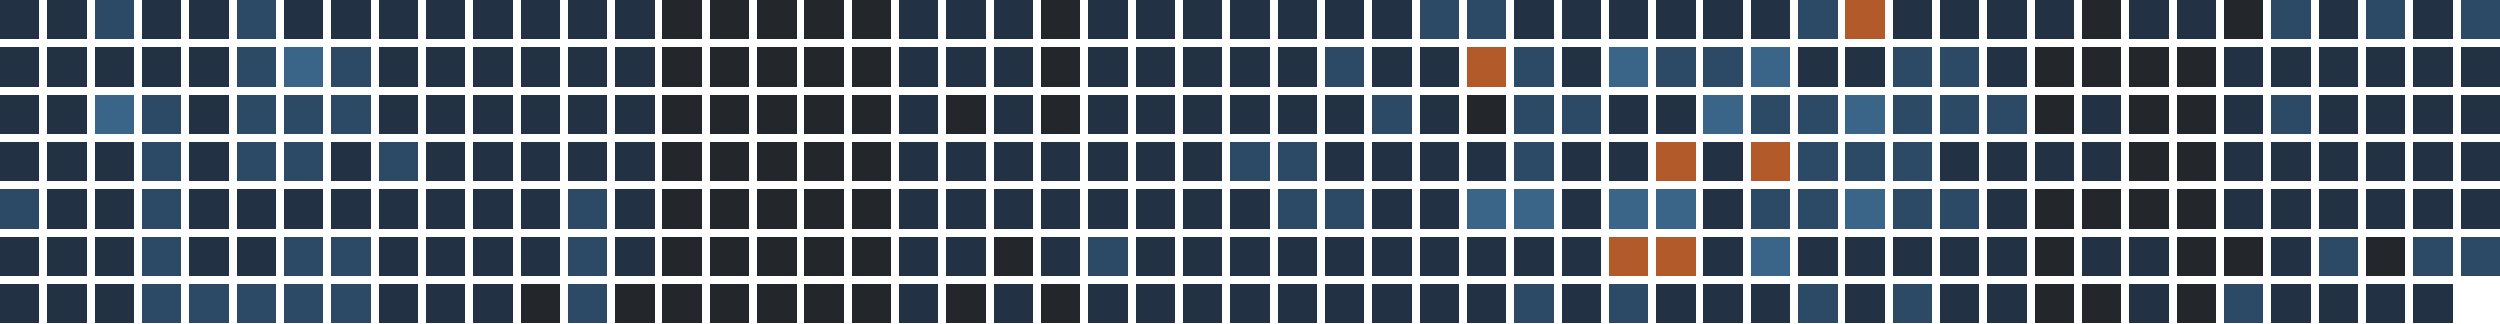
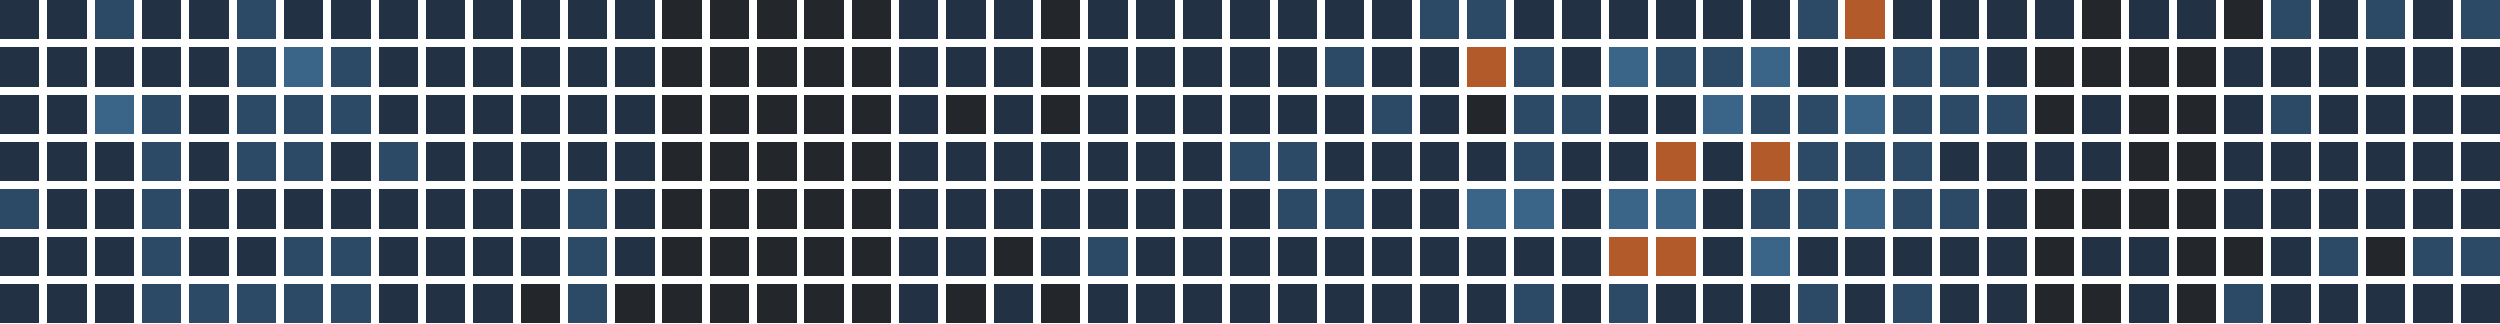
<svg xmlns="http://www.w3.org/2000/svg" version="1.1" width="634.0" height="82.0" viewBox="27.0 20.0 634.0 82.0">
  <rect style="fill:#223244;shape-rendering:crispedges" data-score="1" data-date="2025-11-23" x="27" y="20" width="10" height="10" />
  <rect style="fill:#223244;shape-rendering:crispedges" data-score="1" data-date="2025-11-30" x="39" y="20" width="10" height="10" />
  <rect style="fill:#2c4a66;shape-rendering:crispedges" data-score="2" data-date="2025-12-07" x="51" y="20" width="10" height="10" />
  <rect style="fill:#223244;shape-rendering:crispedges" data-score="1" data-date="2025-12-14" x="63" y="20" width="10" height="10" />
  <rect style="fill:#223244;shape-rendering:crispedges" data-score="1" data-date="2025-12-21" x="75" y="20" width="10" height="10" />
  <rect style="fill:#2c4a66;shape-rendering:crispedges" data-score="2" data-date="2025-12-28" x="87" y="20" width="10" height="10" />
  <rect style="fill:#223244;shape-rendering:crispedges" data-score="1" data-date="2026-01-04" x="99" y="20" width="10" height="10" />
  <rect style="fill:#223244;shape-rendering:crispedges" data-score="1" data-date="2026-01-11" x="111" y="20" width="10" height="10" />
  <rect style="fill:#223244;shape-rendering:crispedges" data-score="1" data-date="2026-01-18" x="123" y="20" width="10" height="10" />
  <rect style="fill:#223244;shape-rendering:crispedges" data-score="1" data-date="2026-01-25" x="135" y="20" width="10" height="10" />
  <rect style="fill:#223244;shape-rendering:crispedges" data-score="1" data-date="2026-02-01" x="147" y="20" width="10" height="10" />
  <rect style="fill:#223244;shape-rendering:crispedges" data-score="1" data-date="2026-02-08" x="159" y="20" width="10" height="10" />
  <rect style="fill:#223244;shape-rendering:crispedges" data-score="1" data-date="2026-02-15" x="171" y="20" width="10" height="10" />
  <rect style="fill:#223244;shape-rendering:crispedges" data-score="1" data-date="2026-02-22" x="183" y="20" width="10" height="10" />
  <rect style="fill:#23262a;shape-rendering:crispedges" data-score="0" data-date="2026-03-01" x="195" y="20" width="10" height="10" />
  <rect style="fill:#23262a;shape-rendering:crispedges" data-score="0" data-date="2026-03-08" x="207" y="20" width="10" height="10" />
  <rect style="fill:#23262a;shape-rendering:crispedges" data-score="0" data-date="2026-03-15" x="219" y="20" width="10" height="10" />
  <rect style="fill:#23262a;shape-rendering:crispedges" data-score="0" data-date="2026-03-22" x="231" y="20" width="10" height="10" />
  <rect style="fill:#23262a;shape-rendering:crispedges" data-score="0" data-date="2026-03-29" x="243" y="20" width="10" height="10" />
  <rect style="fill:#223244;shape-rendering:crispedges" data-score="1" data-date="2026-04-05" x="255" y="20" width="10" height="10" />
  <rect style="fill:#223244;shape-rendering:crispedges" data-score="1" data-date="2026-04-12" x="267" y="20" width="10" height="10" />
  <rect style="fill:#223244;shape-rendering:crispedges" data-score="1" data-date="2026-04-19" x="279" y="20" width="10" height="10" />
  <rect style="fill:#23262a;shape-rendering:crispedges" data-score="0" data-date="2026-04-26" x="291" y="20" width="10" height="10" />
  <rect style="fill:#223244;shape-rendering:crispedges" data-score="1" data-date="2026-05-03" x="303" y="20" width="10" height="10" />
  <rect style="fill:#223244;shape-rendering:crispedges" data-score="1" data-date="2026-05-10" x="315" y="20" width="10" height="10" />
  <rect style="fill:#223244;shape-rendering:crispedges" data-score="1" data-date="2026-05-17" x="327" y="20" width="10" height="10" />
  <rect style="fill:#223244;shape-rendering:crispedges" data-score="1" data-date="2026-05-24" x="339" y="20" width="10" height="10" />
  <rect style="fill:#223244;shape-rendering:crispedges" data-score="1" data-date="2026-05-31" x="351" y="20" width="10" height="10" />
  <rect style="fill:#223244;shape-rendering:crispedges" data-score="1" data-date="2026-06-07" x="363" y="20" width="10" height="10" />
  <rect style="fill:#223244;shape-rendering:crispedges" data-score="1" data-date="2026-06-14" x="375" y="20" width="10" height="10" />
  <rect style="fill:#2c4a66;shape-rendering:crispedges" data-score="2" data-date="2026-06-21" x="387" y="20" width="10" height="10" />
  <rect style="fill:#2c4a66;shape-rendering:crispedges" data-score="2" data-date="2026-06-28" x="399" y="20" width="10" height="10" />
  <rect style="fill:#223244;shape-rendering:crispedges" data-score="1" data-date="2026-07-05" x="411" y="20" width="10" height="10" />
  <rect style="fill:#223244;shape-rendering:crispedges" data-score="1" data-date="2026-07-12" x="423" y="20" width="10" height="10" />
  <rect style="fill:#223244;shape-rendering:crispedges" data-score="1" data-date="2026-07-19" x="435" y="20" width="10" height="10" />
  <rect style="fill:#223244;shape-rendering:crispedges" data-score="1" data-date="2026-07-26" x="447" y="20" width="10" height="10" />
  <rect style="fill:#223244;shape-rendering:crispedges" data-score="1" data-date="2026-08-02" x="459" y="20" width="10" height="10" />
  <rect style="fill:#223244;shape-rendering:crispedges" data-score="1" data-date="2026-08-09" x="471" y="20" width="10" height="10" />
  <rect style="fill:#2c4a66;shape-rendering:crispedges" data-score="2" data-date="2026-08-16" x="483" y="20" width="10" height="10" />
  <rect style="fill:#b35a2a;shape-rendering:crispedges" data-score="4" data-date="2026-08-23" x="495" y="20" width="10" height="10" />
  <rect style="fill:#223244;shape-rendering:crispedges" data-score="1" data-date="2026-08-30" x="507" y="20" width="10" height="10" />
  <rect style="fill:#223244;shape-rendering:crispedges" data-score="1" data-date="2026-09-06" x="519" y="20" width="10" height="10" />
  <rect style="fill:#223244;shape-rendering:crispedges" data-score="1" data-date="2026-09-13" x="531" y="20" width="10" height="10" />
  <rect style="fill:#223244;shape-rendering:crispedges" data-score="1" data-date="2026-09-20" x="543" y="20" width="10" height="10" />
  <rect style="fill:#23262a;shape-rendering:crispedges" data-score="0" data-date="2026-09-27" x="555" y="20" width="10" height="10" />
  <rect style="fill:#223244;shape-rendering:crispedges" data-score="1" data-date="2026-10-04" x="567" y="20" width="10" height="10" />
  <rect style="fill:#223244;shape-rendering:crispedges" data-score="1" data-date="2026-10-11" x="579" y="20" width="10" height="10" />
  <rect style="fill:#23262a;shape-rendering:crispedges" data-score="0" data-date="2026-10-18" x="591" y="20" width="10" height="10" />
  <rect style="fill:#2c4a66;shape-rendering:crispedges" data-score="2" data-date="2026-10-25" x="603" y="20" width="10" height="10" />
  <rect style="fill:#223244;shape-rendering:crispedges" data-score="1" data-date="2026-11-01" x="615" y="20" width="10" height="10" />
  <rect style="fill:#2c4a66;shape-rendering:crispedges" data-score="2" data-date="2026-11-08" x="627" y="20" width="10" height="10" />
  <rect style="fill:#223244;shape-rendering:crispedges" data-score="1" data-date="2026-11-15" x="639" y="20" width="10" height="10" />
  <rect style="fill:#2c4a66;shape-rendering:crispedges" data-score="2" data-date="2026-11-22" x="651" y="20" width="10" height="10" />
  <rect style="fill:#223244;shape-rendering:crispedges" data-score="1" data-date="2025-11-24" x="27" y="32" width="10" height="10" />
  <rect style="fill:#223244;shape-rendering:crispedges" data-score="1" data-date="2025-12-01" x="39" y="32" width="10" height="10" />
  <rect style="fill:#223244;shape-rendering:crispedges" data-score="1" data-date="2025-12-08" x="51" y="32" width="10" height="10" />
  <rect style="fill:#223244;shape-rendering:crispedges" data-score="1" data-date="2025-12-15" x="63" y="32" width="10" height="10" />
  <rect style="fill:#223244;shape-rendering:crispedges" data-score="1" data-date="2025-12-22" x="75" y="32" width="10" height="10" />
  <rect style="fill:#2c4a66;shape-rendering:crispedges" data-score="2" data-date="2025-12-29" x="87" y="32" width="10" height="10" />
  <rect style="fill:#3a6488;shape-rendering:crispedges" data-score="3" data-date="2026-01-05" x="99" y="32" width="10" height="10" />
  <rect style="fill:#2c4a66;shape-rendering:crispedges" data-score="2" data-date="2026-01-12" x="111" y="32" width="10" height="10" />
  <rect style="fill:#223244;shape-rendering:crispedges" data-score="1" data-date="2026-01-19" x="123" y="32" width="10" height="10" />
  <rect style="fill:#223244;shape-rendering:crispedges" data-score="1" data-date="2026-01-26" x="135" y="32" width="10" height="10" />
  <rect style="fill:#223244;shape-rendering:crispedges" data-score="1" data-date="2026-02-02" x="147" y="32" width="10" height="10" />
  <rect style="fill:#223244;shape-rendering:crispedges" data-score="1" data-date="2026-02-09" x="159" y="32" width="10" height="10" />
  <rect style="fill:#223244;shape-rendering:crispedges" data-score="1" data-date="2026-02-16" x="171" y="32" width="10" height="10" />
  <rect style="fill:#223244;shape-rendering:crispedges" data-score="1" data-date="2026-02-23" x="183" y="32" width="10" height="10" />
  <rect style="fill:#23262a;shape-rendering:crispedges" data-score="0" data-date="2026-03-02" x="195" y="32" width="10" height="10" />
  <rect style="fill:#23262a;shape-rendering:crispedges" data-score="0" data-date="2026-03-09" x="207" y="32" width="10" height="10" />
  <rect style="fill:#23262a;shape-rendering:crispedges" data-score="0" data-date="2026-03-16" x="219" y="32" width="10" height="10" />
  <rect style="fill:#23262a;shape-rendering:crispedges" data-score="0" data-date="2026-03-23" x="231" y="32" width="10" height="10" />
  <rect style="fill:#23262a;shape-rendering:crispedges" data-score="0" data-date="2026-03-30" x="243" y="32" width="10" height="10" />
  <rect style="fill:#223244;shape-rendering:crispedges" data-score="1" data-date="2026-04-06" x="255" y="32" width="10" height="10" />
  <rect style="fill:#223244;shape-rendering:crispedges" data-score="1" data-date="2026-04-13" x="267" y="32" width="10" height="10" />
  <rect style="fill:#223244;shape-rendering:crispedges" data-score="1" data-date="2026-04-20" x="279" y="32" width="10" height="10" />
  <rect style="fill:#23262a;shape-rendering:crispedges" data-score="0" data-date="2026-04-27" x="291" y="32" width="10" height="10" />
  <rect style="fill:#223244;shape-rendering:crispedges" data-score="1" data-date="2026-05-04" x="303" y="32" width="10" height="10" />
  <rect style="fill:#223244;shape-rendering:crispedges" data-score="1" data-date="2026-05-11" x="315" y="32" width="10" height="10" />
  <rect style="fill:#223244;shape-rendering:crispedges" data-score="1" data-date="2026-05-18" x="327" y="32" width="10" height="10" />
  <rect style="fill:#223244;shape-rendering:crispedges" data-score="1" data-date="2026-05-25" x="339" y="32" width="10" height="10" />
  <rect style="fill:#223244;shape-rendering:crispedges" data-score="1" data-date="2026-06-01" x="351" y="32" width="10" height="10" />
  <rect style="fill:#2c4a66;shape-rendering:crispedges" data-score="2" data-date="2026-06-08" x="363" y="32" width="10" height="10" />
  <rect style="fill:#223244;shape-rendering:crispedges" data-score="1" data-date="2026-06-15" x="375" y="32" width="10" height="10" />
  <rect style="fill:#223244;shape-rendering:crispedges" data-score="1" data-date="2026-06-22" x="387" y="32" width="10" height="10" />
  <rect style="fill:#b35a2a;shape-rendering:crispedges" data-score="4" data-date="2026-06-29" x="399" y="32" width="10" height="10" />
  <rect style="fill:#2c4a66;shape-rendering:crispedges" data-score="2" data-date="2026-07-06" x="411" y="32" width="10" height="10" />
  <rect style="fill:#223244;shape-rendering:crispedges" data-score="1" data-date="2026-07-13" x="423" y="32" width="10" height="10" />
  <rect style="fill:#3a6488;shape-rendering:crispedges" data-score="3" data-date="2026-07-20" x="435" y="32" width="10" height="10" />
  <rect style="fill:#2c4a66;shape-rendering:crispedges" data-score="2" data-date="2026-07-27" x="447" y="32" width="10" height="10" />
  <rect style="fill:#2c4a66;shape-rendering:crispedges" data-score="2" data-date="2026-08-03" x="459" y="32" width="10" height="10" />
  <rect style="fill:#3a6488;shape-rendering:crispedges" data-score="3" data-date="2026-08-10" x="471" y="32" width="10" height="10" />
  <rect style="fill:#223244;shape-rendering:crispedges" data-score="1" data-date="2026-08-17" x="483" y="32" width="10" height="10" />
  <rect style="fill:#223244;shape-rendering:crispedges" data-score="1" data-date="2026-08-24" x="495" y="32" width="10" height="10" />
  <rect style="fill:#2c4a66;shape-rendering:crispedges" data-score="2" data-date="2026-08-31" x="507" y="32" width="10" height="10" />
  <rect style="fill:#2c4a66;shape-rendering:crispedges" data-score="2" data-date="2026-09-07" x="519" y="32" width="10" height="10" />
  <rect style="fill:#223244;shape-rendering:crispedges" data-score="1" data-date="2026-09-14" x="531" y="32" width="10" height="10" />
  <rect style="fill:#23262a;shape-rendering:crispedges" data-score="0" data-date="2026-09-21" x="543" y="32" width="10" height="10" />
  <rect style="fill:#23262a;shape-rendering:crispedges" data-score="0" data-date="2026-09-28" x="555" y="32" width="10" height="10" />
  <rect style="fill:#23262a;shape-rendering:crispedges" data-score="0" data-date="2026-10-05" x="567" y="32" width="10" height="10" />
  <rect style="fill:#23262a;shape-rendering:crispedges" data-score="0" data-date="2026-10-12" x="579" y="32" width="10" height="10" />
  <rect style="fill:#223244;shape-rendering:crispedges" data-score="1" data-date="2026-10-19" x="591" y="32" width="10" height="10" />
  <rect style="fill:#223244;shape-rendering:crispedges" data-score="1" data-date="2026-10-26" x="603" y="32" width="10" height="10" />
  <rect style="fill:#223244;shape-rendering:crispedges" data-score="1" data-date="2026-11-02" x="615" y="32" width="10" height="10" />
  <rect style="fill:#223244;shape-rendering:crispedges" data-score="1" data-date="2026-11-09" x="627" y="32" width="10" height="10" />
  <rect style="fill:#223244;shape-rendering:crispedges" data-score="1" data-date="2026-11-16" x="639" y="32" width="10" height="10" />
  <rect style="fill:#223244;shape-rendering:crispedges" data-score="1" data-date="2026-11-23" x="651" y="32" width="10" height="10" />
  <rect style="fill:#223244;shape-rendering:crispedges" data-score="1" data-date="2025-11-25" x="27" y="44" width="10" height="10" />
  <rect style="fill:#223244;shape-rendering:crispedges" data-score="1" data-date="2025-12-02" x="39" y="44" width="10" height="10" />
  <rect style="fill:#3a6488;shape-rendering:crispedges" data-score="3" data-date="2025-12-09" x="51" y="44" width="10" height="10" />
  <rect style="fill:#2c4a66;shape-rendering:crispedges" data-score="2" data-date="2025-12-16" x="63" y="44" width="10" height="10" />
  <rect style="fill:#223244;shape-rendering:crispedges" data-score="1" data-date="2025-12-23" x="75" y="44" width="10" height="10" />
  <rect style="fill:#2c4a66;shape-rendering:crispedges" data-score="2" data-date="2025-12-30" x="87" y="44" width="10" height="10" />
  <rect style="fill:#2c4a66;shape-rendering:crispedges" data-score="2" data-date="2026-01-06" x="99" y="44" width="10" height="10" />
  <rect style="fill:#2c4a66;shape-rendering:crispedges" data-score="2" data-date="2026-01-13" x="111" y="44" width="10" height="10" />
  <rect style="fill:#223244;shape-rendering:crispedges" data-score="1" data-date="2026-01-20" x="123" y="44" width="10" height="10" />
  <rect style="fill:#223244;shape-rendering:crispedges" data-score="1" data-date="2026-01-27" x="135" y="44" width="10" height="10" />
  <rect style="fill:#223244;shape-rendering:crispedges" data-score="1" data-date="2026-02-03" x="147" y="44" width="10" height="10" />
  <rect style="fill:#223244;shape-rendering:crispedges" data-score="1" data-date="2026-02-10" x="159" y="44" width="10" height="10" />
  <rect style="fill:#223244;shape-rendering:crispedges" data-score="1" data-date="2026-02-17" x="171" y="44" width="10" height="10" />
  <rect style="fill:#223244;shape-rendering:crispedges" data-score="1" data-date="2026-02-24" x="183" y="44" width="10" height="10" />
  <rect style="fill:#23262a;shape-rendering:crispedges" data-score="0" data-date="2026-03-03" x="195" y="44" width="10" height="10" />
  <rect style="fill:#23262a;shape-rendering:crispedges" data-score="0" data-date="2026-03-10" x="207" y="44" width="10" height="10" />
  <rect style="fill:#23262a;shape-rendering:crispedges" data-score="0" data-date="2026-03-17" x="219" y="44" width="10" height="10" />
  <rect style="fill:#23262a;shape-rendering:crispedges" data-score="0" data-date="2026-03-24" x="231" y="44" width="10" height="10" />
  <rect style="fill:#23262a;shape-rendering:crispedges" data-score="0" data-date="2026-03-31" x="243" y="44" width="10" height="10" />
  <rect style="fill:#223244;shape-rendering:crispedges" data-score="1" data-date="2026-04-07" x="255" y="44" width="10" height="10" />
  <rect style="fill:#23262a;shape-rendering:crispedges" data-score="0" data-date="2026-04-14" x="267" y="44" width="10" height="10" />
  <rect style="fill:#223244;shape-rendering:crispedges" data-score="1" data-date="2026-04-21" x="279" y="44" width="10" height="10" />
  <rect style="fill:#23262a;shape-rendering:crispedges" data-score="0" data-date="2026-04-28" x="291" y="44" width="10" height="10" />
  <rect style="fill:#223244;shape-rendering:crispedges" data-score="1" data-date="2026-05-05" x="303" y="44" width="10" height="10" />
  <rect style="fill:#223244;shape-rendering:crispedges" data-score="1" data-date="2026-05-12" x="315" y="44" width="10" height="10" />
  <rect style="fill:#223244;shape-rendering:crispedges" data-score="1" data-date="2026-05-19" x="327" y="44" width="10" height="10" />
  <rect style="fill:#223244;shape-rendering:crispedges" data-score="1" data-date="2026-05-26" x="339" y="44" width="10" height="10" />
  <rect style="fill:#223244;shape-rendering:crispedges" data-score="1" data-date="2026-06-02" x="351" y="44" width="10" height="10" />
  <rect style="fill:#223244;shape-rendering:crispedges" data-score="1" data-date="2026-06-09" x="363" y="44" width="10" height="10" />
  <rect style="fill:#2c4a66;shape-rendering:crispedges" data-score="2" data-date="2026-06-16" x="375" y="44" width="10" height="10" />
  <rect style="fill:#223244;shape-rendering:crispedges" data-score="1" data-date="2026-06-23" x="387" y="44" width="10" height="10" />
  <rect style="fill:#23262a;shape-rendering:crispedges" data-score="0" data-date="2026-06-30" x="399" y="44" width="10" height="10" />
  <rect style="fill:#2c4a66;shape-rendering:crispedges" data-score="2" data-date="2026-07-07" x="411" y="44" width="10" height="10" />
  <rect style="fill:#2c4a66;shape-rendering:crispedges" data-score="2" data-date="2026-07-14" x="423" y="44" width="10" height="10" />
  <rect style="fill:#223244;shape-rendering:crispedges" data-score="1" data-date="2026-07-21" x="435" y="44" width="10" height="10" />
  <rect style="fill:#223244;shape-rendering:crispedges" data-score="1" data-date="2026-07-28" x="447" y="44" width="10" height="10" />
  <rect style="fill:#3a6488;shape-rendering:crispedges" data-score="3" data-date="2026-08-04" x="459" y="44" width="10" height="10" />
  <rect style="fill:#2c4a66;shape-rendering:crispedges" data-score="2" data-date="2026-08-11" x="471" y="44" width="10" height="10" />
  <rect style="fill:#2c4a66;shape-rendering:crispedges" data-score="2" data-date="2026-08-18" x="483" y="44" width="10" height="10" />
  <rect style="fill:#3a6488;shape-rendering:crispedges" data-score="3" data-date="2026-08-25" x="495" y="44" width="10" height="10" />
  <rect style="fill:#2c4a66;shape-rendering:crispedges" data-score="2" data-date="2026-09-01" x="507" y="44" width="10" height="10" />
  <rect style="fill:#2c4a66;shape-rendering:crispedges" data-score="2" data-date="2026-09-08" x="519" y="44" width="10" height="10" />
  <rect style="fill:#2c4a66;shape-rendering:crispedges" data-score="2" data-date="2026-09-15" x="531" y="44" width="10" height="10" />
  <rect style="fill:#23262a;shape-rendering:crispedges" data-score="0" data-date="2026-09-22" x="543" y="44" width="10" height="10" />
  <rect style="fill:#223244;shape-rendering:crispedges" data-score="1" data-date="2026-09-29" x="555" y="44" width="10" height="10" />
  <rect style="fill:#23262a;shape-rendering:crispedges" data-score="0" data-date="2026-10-06" x="567" y="44" width="10" height="10" />
  <rect style="fill:#23262a;shape-rendering:crispedges" data-score="0" data-date="2026-10-13" x="579" y="44" width="10" height="10" />
  <rect style="fill:#223244;shape-rendering:crispedges" data-score="1" data-date="2026-10-20" x="591" y="44" width="10" height="10" />
  <rect style="fill:#2c4a66;shape-rendering:crispedges" data-score="2" data-date="2026-10-27" x="603" y="44" width="10" height="10" />
  <rect style="fill:#223244;shape-rendering:crispedges" data-score="1" data-date="2026-11-03" x="615" y="44" width="10" height="10" />
  <rect style="fill:#223244;shape-rendering:crispedges" data-score="1" data-date="2026-11-10" x="627" y="44" width="10" height="10" />
  <rect style="fill:#223244;shape-rendering:crispedges" data-score="1" data-date="2026-11-17" x="639" y="44" width="10" height="10" />
  <rect style="fill:#223244;shape-rendering:crispedges" data-score="1" data-date="2026-11-24" x="651" y="44" width="10" height="10" />
  <rect style="fill:#223244;shape-rendering:crispedges" data-score="1" data-date="2025-11-26" x="27" y="56" width="10" height="10" />
  <rect style="fill:#223244;shape-rendering:crispedges" data-score="1" data-date="2025-12-03" x="39" y="56" width="10" height="10" />
  <rect style="fill:#223244;shape-rendering:crispedges" data-score="1" data-date="2025-12-10" x="51" y="56" width="10" height="10" />
  <rect style="fill:#2c4a66;shape-rendering:crispedges" data-score="2" data-date="2025-12-17" x="63" y="56" width="10" height="10" />
  <rect style="fill:#223244;shape-rendering:crispedges" data-score="1" data-date="2025-12-24" x="75" y="56" width="10" height="10" />
  <rect style="fill:#2c4a66;shape-rendering:crispedges" data-score="2" data-date="2025-12-31" x="87" y="56" width="10" height="10" />
  <rect style="fill:#2c4a66;shape-rendering:crispedges" data-score="2" data-date="2026-01-07" x="99" y="56" width="10" height="10" />
  <rect style="fill:#223244;shape-rendering:crispedges" data-score="1" data-date="2026-01-14" x="111" y="56" width="10" height="10" />
  <rect style="fill:#2c4a66;shape-rendering:crispedges" data-score="2" data-date="2026-01-21" x="123" y="56" width="10" height="10" />
  <rect style="fill:#223244;shape-rendering:crispedges" data-score="1" data-date="2026-01-28" x="135" y="56" width="10" height="10" />
  <rect style="fill:#223244;shape-rendering:crispedges" data-score="1" data-date="2026-02-04" x="147" y="56" width="10" height="10" />
  <rect style="fill:#223244;shape-rendering:crispedges" data-score="1" data-date="2026-02-11" x="159" y="56" width="10" height="10" />
  <rect style="fill:#223244;shape-rendering:crispedges" data-score="1" data-date="2026-02-18" x="171" y="56" width="10" height="10" />
  <rect style="fill:#223244;shape-rendering:crispedges" data-score="1" data-date="2026-02-25" x="183" y="56" width="10" height="10" />
  <rect style="fill:#23262a;shape-rendering:crispedges" data-score="0" data-date="2026-03-04" x="195" y="56" width="10" height="10" />
  <rect style="fill:#23262a;shape-rendering:crispedges" data-score="0" data-date="2026-03-11" x="207" y="56" width="10" height="10" />
  <rect style="fill:#23262a;shape-rendering:crispedges" data-score="0" data-date="2026-03-18" x="219" y="56" width="10" height="10" />
  <rect style="fill:#23262a;shape-rendering:crispedges" data-score="0" data-date="2026-03-25" x="231" y="56" width="10" height="10" />
  <rect style="fill:#23262a;shape-rendering:crispedges" data-score="0" data-date="2026-04-01" x="243" y="56" width="10" height="10" />
  <rect style="fill:#223244;shape-rendering:crispedges" data-score="1" data-date="2026-04-08" x="255" y="56" width="10" height="10" />
  <rect style="fill:#223244;shape-rendering:crispedges" data-score="1" data-date="2026-04-15" x="267" y="56" width="10" height="10" />
  <rect style="fill:#223244;shape-rendering:crispedges" data-score="1" data-date="2026-04-22" x="279" y="56" width="10" height="10" />
  <rect style="fill:#223244;shape-rendering:crispedges" data-score="1" data-date="2026-04-29" x="291" y="56" width="10" height="10" />
  <rect style="fill:#223244;shape-rendering:crispedges" data-score="1" data-date="2026-05-06" x="303" y="56" width="10" height="10" />
  <rect style="fill:#223244;shape-rendering:crispedges" data-score="1" data-date="2026-05-13" x="315" y="56" width="10" height="10" />
  <rect style="fill:#223244;shape-rendering:crispedges" data-score="1" data-date="2026-05-20" x="327" y="56" width="10" height="10" />
  <rect style="fill:#2c4a66;shape-rendering:crispedges" data-score="2" data-date="2026-05-27" x="339" y="56" width="10" height="10" />
  <rect style="fill:#2c4a66;shape-rendering:crispedges" data-score="2" data-date="2026-06-03" x="351" y="56" width="10" height="10" />
  <rect style="fill:#223244;shape-rendering:crispedges" data-score="1" data-date="2026-06-10" x="363" y="56" width="10" height="10" />
  <rect style="fill:#223244;shape-rendering:crispedges" data-score="1" data-date="2026-06-17" x="375" y="56" width="10" height="10" />
  <rect style="fill:#223244;shape-rendering:crispedges" data-score="1" data-date="2026-06-24" x="387" y="56" width="10" height="10" />
  <rect style="fill:#223244;shape-rendering:crispedges" data-score="1" data-date="2026-07-01" x="399" y="56" width="10" height="10" />
  <rect style="fill:#2c4a66;shape-rendering:crispedges" data-score="2" data-date="2026-07-08" x="411" y="56" width="10" height="10" />
  <rect style="fill:#223244;shape-rendering:crispedges" data-score="1" data-date="2026-07-15" x="423" y="56" width="10" height="10" />
  <rect style="fill:#223244;shape-rendering:crispedges" data-score="1" data-date="2026-07-22" x="435" y="56" width="10" height="10" />
  <rect style="fill:#b35a2a;shape-rendering:crispedges" data-score="4" data-date="2026-07-29" x="447" y="56" width="10" height="10" />
  <rect style="fill:#223244;shape-rendering:crispedges" data-score="1" data-date="2026-08-05" x="459" y="56" width="10" height="10" />
  <rect style="fill:#b35a2a;shape-rendering:crispedges" data-score="4" data-date="2026-08-12" x="471" y="56" width="10" height="10" />
  <rect style="fill:#2c4a66;shape-rendering:crispedges" data-score="2" data-date="2026-08-19" x="483" y="56" width="10" height="10" />
  <rect style="fill:#2c4a66;shape-rendering:crispedges" data-score="2" data-date="2026-08-26" x="495" y="56" width="10" height="10" />
  <rect style="fill:#2c4a66;shape-rendering:crispedges" data-score="2" data-date="2026-09-02" x="507" y="56" width="10" height="10" />
  <rect style="fill:#223244;shape-rendering:crispedges" data-score="1" data-date="2026-09-09" x="519" y="56" width="10" height="10" />
  <rect style="fill:#223244;shape-rendering:crispedges" data-score="1" data-date="2026-09-16" x="531" y="56" width="10" height="10" />
  <rect style="fill:#223244;shape-rendering:crispedges" data-score="1" data-date="2026-09-23" x="543" y="56" width="10" height="10" />
  <rect style="fill:#223244;shape-rendering:crispedges" data-score="1" data-date="2026-09-30" x="555" y="56" width="10" height="10" />
  <rect style="fill:#23262a;shape-rendering:crispedges" data-score="0" data-date="2026-10-07" x="567" y="56" width="10" height="10" />
  <rect style="fill:#23262a;shape-rendering:crispedges" data-score="0" data-date="2026-10-14" x="579" y="56" width="10" height="10" />
  <rect style="fill:#223244;shape-rendering:crispedges" data-score="1" data-date="2026-10-21" x="591" y="56" width="10" height="10" />
  <rect style="fill:#223244;shape-rendering:crispedges" data-score="1" data-date="2026-10-28" x="603" y="56" width="10" height="10" />
  <rect style="fill:#223244;shape-rendering:crispedges" data-score="1" data-date="2026-11-04" x="615" y="56" width="10" height="10" />
  <rect style="fill:#223244;shape-rendering:crispedges" data-score="1" data-date="2026-11-11" x="627" y="56" width="10" height="10" />
  <rect style="fill:#223244;shape-rendering:crispedges" data-score="1" data-date="2026-11-18" x="639" y="56" width="10" height="10" />
  <rect style="fill:#223244;shape-rendering:crispedges" data-score="1" data-date="2026-11-25" x="651" y="56" width="10" height="10" />
  <rect style="fill:#2c4a66;shape-rendering:crispedges" data-score="2" data-date="2025-11-27" x="27" y="68" width="10" height="10" />
  <rect style="fill:#223244;shape-rendering:crispedges" data-score="1" data-date="2025-12-04" x="39" y="68" width="10" height="10" />
  <rect style="fill:#223244;shape-rendering:crispedges" data-score="1" data-date="2025-12-11" x="51" y="68" width="10" height="10" />
  <rect style="fill:#2c4a66;shape-rendering:crispedges" data-score="2" data-date="2025-12-18" x="63" y="68" width="10" height="10" />
  <rect style="fill:#223244;shape-rendering:crispedges" data-score="1" data-date="2025-12-25" x="75" y="68" width="10" height="10" />
  <rect style="fill:#223244;shape-rendering:crispedges" data-score="1" data-date="2026-01-01" x="87" y="68" width="10" height="10" />
  <rect style="fill:#223244;shape-rendering:crispedges" data-score="1" data-date="2026-01-08" x="99" y="68" width="10" height="10" />
  <rect style="fill:#223244;shape-rendering:crispedges" data-score="1" data-date="2026-01-15" x="111" y="68" width="10" height="10" />
  <rect style="fill:#223244;shape-rendering:crispedges" data-score="1" data-date="2026-01-22" x="123" y="68" width="10" height="10" />
  <rect style="fill:#223244;shape-rendering:crispedges" data-score="1" data-date="2026-01-29" x="135" y="68" width="10" height="10" />
  <rect style="fill:#223244;shape-rendering:crispedges" data-score="1" data-date="2026-02-05" x="147" y="68" width="10" height="10" />
  <rect style="fill:#223244;shape-rendering:crispedges" data-score="1" data-date="2026-02-12" x="159" y="68" width="10" height="10" />
  <rect style="fill:#2c4a66;shape-rendering:crispedges" data-score="2" data-date="2026-02-19" x="171" y="68" width="10" height="10" />
  <rect style="fill:#223244;shape-rendering:crispedges" data-score="1" data-date="2026-02-26" x="183" y="68" width="10" height="10" />
  <rect style="fill:#23262a;shape-rendering:crispedges" data-score="0" data-date="2026-03-05" x="195" y="68" width="10" height="10" />
  <rect style="fill:#23262a;shape-rendering:crispedges" data-score="0" data-date="2026-03-12" x="207" y="68" width="10" height="10" />
  <rect style="fill:#23262a;shape-rendering:crispedges" data-score="0" data-date="2026-03-19" x="219" y="68" width="10" height="10" />
  <rect style="fill:#23262a;shape-rendering:crispedges" data-score="0" data-date="2026-03-26" x="231" y="68" width="10" height="10" />
  <rect style="fill:#23262a;shape-rendering:crispedges" data-score="0" data-date="2026-04-02" x="243" y="68" width="10" height="10" />
  <rect style="fill:#223244;shape-rendering:crispedges" data-score="1" data-date="2026-04-09" x="255" y="68" width="10" height="10" />
  <rect style="fill:#223244;shape-rendering:crispedges" data-score="1" data-date="2026-04-16" x="267" y="68" width="10" height="10" />
  <rect style="fill:#223244;shape-rendering:crispedges" data-score="1" data-date="2026-04-23" x="279" y="68" width="10" height="10" />
  <rect style="fill:#223244;shape-rendering:crispedges" data-score="1" data-date="2026-04-30" x="291" y="68" width="10" height="10" />
  <rect style="fill:#223244;shape-rendering:crispedges" data-score="1" data-date="2026-05-07" x="303" y="68" width="10" height="10" />
  <rect style="fill:#223244;shape-rendering:crispedges" data-score="1" data-date="2026-05-14" x="315" y="68" width="10" height="10" />
  <rect style="fill:#223244;shape-rendering:crispedges" data-score="1" data-date="2026-05-21" x="327" y="68" width="10" height="10" />
  <rect style="fill:#223244;shape-rendering:crispedges" data-score="1" data-date="2026-05-28" x="339" y="68" width="10" height="10" />
  <rect style="fill:#2c4a66;shape-rendering:crispedges" data-score="2" data-date="2026-06-04" x="351" y="68" width="10" height="10" />
  <rect style="fill:#2c4a66;shape-rendering:crispedges" data-score="2" data-date="2026-06-11" x="363" y="68" width="10" height="10" />
  <rect style="fill:#223244;shape-rendering:crispedges" data-score="1" data-date="2026-06-18" x="375" y="68" width="10" height="10" />
  <rect style="fill:#223244;shape-rendering:crispedges" data-score="1" data-date="2026-06-25" x="387" y="68" width="10" height="10" />
  <rect style="fill:#3a6488;shape-rendering:crispedges" data-score="3" data-date="2026-07-02" x="399" y="68" width="10" height="10" />
  <rect style="fill:#3a6488;shape-rendering:crispedges" data-score="3" data-date="2026-07-09" x="411" y="68" width="10" height="10" />
  <rect style="fill:#223244;shape-rendering:crispedges" data-score="1" data-date="2026-07-16" x="423" y="68" width="10" height="10" />
  <rect style="fill:#3a6488;shape-rendering:crispedges" data-score="3" data-date="2026-07-23" x="435" y="68" width="10" height="10" />
  <rect style="fill:#3a6488;shape-rendering:crispedges" data-score="3" data-date="2026-07-30" x="447" y="68" width="10" height="10" />
  <rect style="fill:#223244;shape-rendering:crispedges" data-score="1" data-date="2026-08-06" x="459" y="68" width="10" height="10" />
  <rect style="fill:#2c4a66;shape-rendering:crispedges" data-score="2" data-date="2026-08-13" x="471" y="68" width="10" height="10" />
  <rect style="fill:#2c4a66;shape-rendering:crispedges" data-score="2" data-date="2026-08-20" x="483" y="68" width="10" height="10" />
  <rect style="fill:#3a6488;shape-rendering:crispedges" data-score="3" data-date="2026-08-27" x="495" y="68" width="10" height="10" />
  <rect style="fill:#2c4a66;shape-rendering:crispedges" data-score="2" data-date="2026-09-03" x="507" y="68" width="10" height="10" />
  <rect style="fill:#2c4a66;shape-rendering:crispedges" data-score="2" data-date="2026-09-10" x="519" y="68" width="10" height="10" />
  <rect style="fill:#223244;shape-rendering:crispedges" data-score="1" data-date="2026-09-17" x="531" y="68" width="10" height="10" />
  <rect style="fill:#23262a;shape-rendering:crispedges" data-score="0" data-date="2026-09-24" x="543" y="68" width="10" height="10" />
  <rect style="fill:#23262a;shape-rendering:crispedges" data-score="0" data-date="2026-10-01" x="555" y="68" width="10" height="10" />
  <rect style="fill:#23262a;shape-rendering:crispedges" data-score="0" data-date="2026-10-08" x="567" y="68" width="10" height="10" />
  <rect style="fill:#23262a;shape-rendering:crispedges" data-score="0" data-date="2026-10-15" x="579" y="68" width="10" height="10" />
  <rect style="fill:#223244;shape-rendering:crispedges" data-score="1" data-date="2026-10-22" x="591" y="68" width="10" height="10" />
  <rect style="fill:#223244;shape-rendering:crispedges" data-score="1" data-date="2026-10-29" x="603" y="68" width="10" height="10" />
  <rect style="fill:#223244;shape-rendering:crispedges" data-score="1" data-date="2026-11-05" x="615" y="68" width="10" height="10" />
  <rect style="fill:#223244;shape-rendering:crispedges" data-score="1" data-date="2026-11-12" x="627" y="68" width="10" height="10" />
  <rect style="fill:#223244;shape-rendering:crispedges" data-score="1" data-date="2026-11-19" x="639" y="68" width="10" height="10" />
  <rect style="fill:#223244;shape-rendering:crispedges" data-score="1" data-date="2026-11-26" x="651" y="68" width="10" height="10" />
  <rect style="fill:#223244;shape-rendering:crispedges" data-score="1" data-date="2025-11-28" x="27" y="80" width="10" height="10" />
  <rect style="fill:#223244;shape-rendering:crispedges" data-score="1" data-date="2025-12-05" x="39" y="80" width="10" height="10" />
  <rect style="fill:#223244;shape-rendering:crispedges" data-score="1" data-date="2025-12-12" x="51" y="80" width="10" height="10" />
  <rect style="fill:#2c4a66;shape-rendering:crispedges" data-score="2" data-date="2025-12-19" x="63" y="80" width="10" height="10" />
  <rect style="fill:#223244;shape-rendering:crispedges" data-score="1" data-date="2025-12-26" x="75" y="80" width="10" height="10" />
  <rect style="fill:#223244;shape-rendering:crispedges" data-score="1" data-date="2026-01-02" x="87" y="80" width="10" height="10" />
  <rect style="fill:#2c4a66;shape-rendering:crispedges" data-score="2" data-date="2026-01-09" x="99" y="80" width="10" height="10" />
  <rect style="fill:#2c4a66;shape-rendering:crispedges" data-score="2" data-date="2026-01-16" x="111" y="80" width="10" height="10" />
  <rect style="fill:#223244;shape-rendering:crispedges" data-score="1" data-date="2026-01-23" x="123" y="80" width="10" height="10" />
  <rect style="fill:#223244;shape-rendering:crispedges" data-score="1" data-date="2026-01-30" x="135" y="80" width="10" height="10" />
  <rect style="fill:#223244;shape-rendering:crispedges" data-score="1" data-date="2026-02-06" x="147" y="80" width="10" height="10" />
  <rect style="fill:#223244;shape-rendering:crispedges" data-score="1" data-date="2026-02-13" x="159" y="80" width="10" height="10" />
  <rect style="fill:#2c4a66;shape-rendering:crispedges" data-score="2" data-date="2026-02-20" x="171" y="80" width="10" height="10" />
  <rect style="fill:#223244;shape-rendering:crispedges" data-score="1" data-date="2026-02-27" x="183" y="80" width="10" height="10" />
  <rect style="fill:#23262a;shape-rendering:crispedges" data-score="0" data-date="2026-03-06" x="195" y="80" width="10" height="10" />
  <rect style="fill:#23262a;shape-rendering:crispedges" data-score="0" data-date="2026-03-13" x="207" y="80" width="10" height="10" />
  <rect style="fill:#23262a;shape-rendering:crispedges" data-score="0" data-date="2026-03-20" x="219" y="80" width="10" height="10" />
  <rect style="fill:#23262a;shape-rendering:crispedges" data-score="0" data-date="2026-03-27" x="231" y="80" width="10" height="10" />
  <rect style="fill:#23262a;shape-rendering:crispedges" data-score="0" data-date="2026-04-03" x="243" y="80" width="10" height="10" />
  <rect style="fill:#223244;shape-rendering:crispedges" data-score="1" data-date="2026-04-10" x="255" y="80" width="10" height="10" />
  <rect style="fill:#223244;shape-rendering:crispedges" data-score="1" data-date="2026-04-17" x="267" y="80" width="10" height="10" />
  <rect style="fill:#23262a;shape-rendering:crispedges" data-score="0" data-date="2026-04-24" x="279" y="80" width="10" height="10" />
  <rect style="fill:#223244;shape-rendering:crispedges" data-score="1" data-date="2026-05-01" x="291" y="80" width="10" height="10" />
  <rect style="fill:#2c4a66;shape-rendering:crispedges" data-score="2" data-date="2026-05-08" x="303" y="80" width="10" height="10" />
  <rect style="fill:#223244;shape-rendering:crispedges" data-score="1" data-date="2026-05-15" x="315" y="80" width="10" height="10" />
  <rect style="fill:#223244;shape-rendering:crispedges" data-score="1" data-date="2026-05-22" x="327" y="80" width="10" height="10" />
  <rect style="fill:#223244;shape-rendering:crispedges" data-score="1" data-date="2026-05-29" x="339" y="80" width="10" height="10" />
  <rect style="fill:#223244;shape-rendering:crispedges" data-score="1" data-date="2026-06-05" x="351" y="80" width="10" height="10" />
  <rect style="fill:#223244;shape-rendering:crispedges" data-score="1" data-date="2026-06-12" x="363" y="80" width="10" height="10" />
  <rect style="fill:#223244;shape-rendering:crispedges" data-score="1" data-date="2026-06-19" x="375" y="80" width="10" height="10" />
  <rect style="fill:#223244;shape-rendering:crispedges" data-score="1" data-date="2026-06-26" x="387" y="80" width="10" height="10" />
  <rect style="fill:#223244;shape-rendering:crispedges" data-score="1" data-date="2026-07-03" x="399" y="80" width="10" height="10" />
  <rect style="fill:#223244;shape-rendering:crispedges" data-score="1" data-date="2026-07-10" x="411" y="80" width="10" height="10" />
  <rect style="fill:#223244;shape-rendering:crispedges" data-score="1" data-date="2026-07-17" x="423" y="80" width="10" height="10" />
  <rect style="fill:#b35a2a;shape-rendering:crispedges" data-score="4" data-date="2026-07-24" x="435" y="80" width="10" height="10" />
  <rect style="fill:#b35a2a;shape-rendering:crispedges" data-score="4" data-date="2026-07-31" x="447" y="80" width="10" height="10" />
  <rect style="fill:#223244;shape-rendering:crispedges" data-score="1" data-date="2026-08-07" x="459" y="80" width="10" height="10" />
  <rect style="fill:#3a6488;shape-rendering:crispedges" data-score="3" data-date="2026-08-14" x="471" y="80" width="10" height="10" />
  <rect style="fill:#223244;shape-rendering:crispedges" data-score="1" data-date="2026-08-21" x="483" y="80" width="10" height="10" />
  <rect style="fill:#223244;shape-rendering:crispedges" data-score="1" data-date="2026-08-28" x="495" y="80" width="10" height="10" />
  <rect style="fill:#223244;shape-rendering:crispedges" data-score="1" data-date="2026-09-04" x="507" y="80" width="10" height="10" />
  <rect style="fill:#223244;shape-rendering:crispedges" data-score="1" data-date="2026-09-11" x="519" y="80" width="10" height="10" />
  <rect style="fill:#223244;shape-rendering:crispedges" data-score="1" data-date="2026-09-18" x="531" y="80" width="10" height="10" />
  <rect style="fill:#23262a;shape-rendering:crispedges" data-score="0" data-date="2026-09-25" x="543" y="80" width="10" height="10" />
  <rect style="fill:#223244;shape-rendering:crispedges" data-score="1" data-date="2026-10-02" x="555" y="80" width="10" height="10" />
  <rect style="fill:#223244;shape-rendering:crispedges" data-score="1" data-date="2026-10-09" x="567" y="80" width="10" height="10" />
  <rect style="fill:#23262a;shape-rendering:crispedges" data-score="0" data-date="2026-10-16" x="579" y="80" width="10" height="10" />
  <rect style="fill:#23262a;shape-rendering:crispedges" data-score="0" data-date="2026-10-23" x="591" y="80" width="10" height="10" />
  <rect style="fill:#223244;shape-rendering:crispedges" data-score="1" data-date="2026-10-30" x="603" y="80" width="10" height="10" />
  <rect style="fill:#2c4a66;shape-rendering:crispedges" data-score="2" data-date="2026-11-06" x="615" y="80" width="10" height="10" />
  <rect style="fill:#23262a;shape-rendering:crispedges" data-score="0" data-date="2026-11-13" x="627" y="80" width="10" height="10" />
  <rect style="fill:#2c4a66;shape-rendering:crispedges" data-score="2" data-date="2026-11-20" x="639" y="80" width="10" height="10" />
  <rect style="fill:#2c4a66;shape-rendering:crispedges" data-score="2" data-date="2026-11-27" x="651" y="80" width="10" height="10" />
  <rect style="fill:#223244;shape-rendering:crispedges" data-score="1" data-date="2025-11-29" x="27" y="92" width="10" height="10" />
  <rect style="fill:#223244;shape-rendering:crispedges" data-score="1" data-date="2025-12-06" x="39" y="92" width="10" height="10" />
  <rect style="fill:#223244;shape-rendering:crispedges" data-score="1" data-date="2025-12-13" x="51" y="92" width="10" height="10" />
  <rect style="fill:#2c4a66;shape-rendering:crispedges" data-score="2" data-date="2025-12-20" x="63" y="92" width="10" height="10" />
  <rect style="fill:#2c4a66;shape-rendering:crispedges" data-score="2" data-date="2025-12-27" x="75" y="92" width="10" height="10" />
  <rect style="fill:#2c4a66;shape-rendering:crispedges" data-score="2" data-date="2026-01-03" x="87" y="92" width="10" height="10" />
  <rect style="fill:#2c4a66;shape-rendering:crispedges" data-score="2" data-date="2026-01-10" x="99" y="92" width="10" height="10" />
  <rect style="fill:#2c4a66;shape-rendering:crispedges" data-score="2" data-date="2026-01-17" x="111" y="92" width="10" height="10" />
  <rect style="fill:#223244;shape-rendering:crispedges" data-score="1" data-date="2026-01-24" x="123" y="92" width="10" height="10" />
  <rect style="fill:#223244;shape-rendering:crispedges" data-score="1" data-date="2026-01-31" x="135" y="92" width="10" height="10" />
  <rect style="fill:#223244;shape-rendering:crispedges" data-score="1" data-date="2026-02-07" x="147" y="92" width="10" height="10" />
  <rect style="fill:#23262a;shape-rendering:crispedges" data-score="0" data-date="2026-02-14" x="159" y="92" width="10" height="10" />
  <rect style="fill:#2c4a66;shape-rendering:crispedges" data-score="2" data-date="2026-02-21" x="171" y="92" width="10" height="10" />
  <rect style="fill:#23262a;shape-rendering:crispedges" data-score="0" data-date="2026-02-28" x="183" y="92" width="10" height="10" />
  <rect style="fill:#23262a;shape-rendering:crispedges" data-score="0" data-date="2026-03-07" x="195" y="92" width="10" height="10" />
  <rect style="fill:#23262a;shape-rendering:crispedges" data-score="0" data-date="2026-03-14" x="207" y="92" width="10" height="10" />
  <rect style="fill:#23262a;shape-rendering:crispedges" data-score="0" data-date="2026-03-21" x="219" y="92" width="10" height="10" />
  <rect style="fill:#23262a;shape-rendering:crispedges" data-score="0" data-date="2026-03-28" x="231" y="92" width="10" height="10" />
  <rect style="fill:#23262a;shape-rendering:crispedges" data-score="0" data-date="2026-04-04" x="243" y="92" width="10" height="10" />
  <rect style="fill:#223244;shape-rendering:crispedges" data-score="1" data-date="2026-04-11" x="255" y="92" width="10" height="10" />
  <rect style="fill:#23262a;shape-rendering:crispedges" data-score="0" data-date="2026-04-18" x="267" y="92" width="10" height="10" />
  <rect style="fill:#223244;shape-rendering:crispedges" data-score="1" data-date="2026-04-25" x="279" y="92" width="10" height="10" />
  <rect style="fill:#23262a;shape-rendering:crispedges" data-score="0" data-date="2026-05-02" x="291" y="92" width="10" height="10" />
  <rect style="fill:#223244;shape-rendering:crispedges" data-score="1" data-date="2026-05-09" x="303" y="92" width="10" height="10" />
  <rect style="fill:#223244;shape-rendering:crispedges" data-score="1" data-date="2026-05-16" x="315" y="92" width="10" height="10" />
  <rect style="fill:#223244;shape-rendering:crispedges" data-score="1" data-date="2026-05-23" x="327" y="92" width="10" height="10" />
  <rect style="fill:#223244;shape-rendering:crispedges" data-score="1" data-date="2026-05-30" x="339" y="92" width="10" height="10" />
  <rect style="fill:#223244;shape-rendering:crispedges" data-score="1" data-date="2026-06-06" x="351" y="92" width="10" height="10" />
  <rect style="fill:#223244;shape-rendering:crispedges" data-score="1" data-date="2026-06-13" x="363" y="92" width="10" height="10" />
  <rect style="fill:#223244;shape-rendering:crispedges" data-score="1" data-date="2026-06-20" x="375" y="92" width="10" height="10" />
  <rect style="fill:#223244;shape-rendering:crispedges" data-score="1" data-date="2026-06-27" x="387" y="92" width="10" height="10" />
  <rect style="fill:#223244;shape-rendering:crispedges" data-score="1" data-date="2026-07-04" x="399" y="92" width="10" height="10" />
  <rect style="fill:#2c4a66;shape-rendering:crispedges" data-score="2" data-date="2026-07-11" x="411" y="92" width="10" height="10" />
  <rect style="fill:#223244;shape-rendering:crispedges" data-score="1" data-date="2026-07-18" x="423" y="92" width="10" height="10" />
  <rect style="fill:#2c4a66;shape-rendering:crispedges" data-score="2" data-date="2026-07-25" x="435" y="92" width="10" height="10" />
  <rect style="fill:#223244;shape-rendering:crispedges" data-score="1" data-date="2026-08-01" x="447" y="92" width="10" height="10" />
  <rect style="fill:#223244;shape-rendering:crispedges" data-score="1" data-date="2026-08-08" x="459" y="92" width="10" height="10" />
  <rect style="fill:#223244;shape-rendering:crispedges" data-score="1" data-date="2026-08-15" x="471" y="92" width="10" height="10" />
  <rect style="fill:#2c4a66;shape-rendering:crispedges" data-score="2" data-date="2026-08-22" x="483" y="92" width="10" height="10" />
  <rect style="fill:#223244;shape-rendering:crispedges" data-score="1" data-date="2026-08-29" x="495" y="92" width="10" height="10" />
  <rect style="fill:#2c4a66;shape-rendering:crispedges" data-score="2" data-date="2026-09-05" x="507" y="92" width="10" height="10" />
  <rect style="fill:#223244;shape-rendering:crispedges" data-score="1" data-date="2026-09-12" x="519" y="92" width="10" height="10" />
  <rect style="fill:#223244;shape-rendering:crispedges" data-score="1" data-date="2026-09-19" x="531" y="92" width="10" height="10" />
  <rect style="fill:#23262a;shape-rendering:crispedges" data-score="0" data-date="2026-09-26" x="543" y="92" width="10" height="10" />
  <rect style="fill:#23262a;shape-rendering:crispedges" data-score="0" data-date="2026-10-03" x="555" y="92" width="10" height="10" />
  <rect style="fill:#223244;shape-rendering:crispedges" data-score="1" data-date="2026-10-10" x="567" y="92" width="10" height="10" />
  <rect style="fill:#23262a;shape-rendering:crispedges" data-score="0" data-date="2026-10-17" x="579" y="92" width="10" height="10" />
  <rect style="fill:#2c4a66;shape-rendering:crispedges" data-score="2" data-date="2026-10-24" x="591" y="92" width="10" height="10" />
  <rect style="fill:#223244;shape-rendering:crispedges" data-score="1" data-date="2026-10-31" x="603" y="92" width="10" height="10" />
  <rect style="fill:#223244;shape-rendering:crispedges" data-score="1" data-date="2026-11-07" x="615" y="92" width="10" height="10" />
  <rect style="fill:#223244;shape-rendering:crispedges" data-score="1" data-date="2026-11-14" x="627" y="92" width="10" height="10" />
  <rect style="fill:#223244;shape-rendering:crispedges" data-score="1" data-date="2026-11-21" x="639" y="92" width="10" height="10" />
+   <rect style="fill:#223244;shape-rendering:crispedges" data-score="1" data-date="2026-11-28" x="651" y="92" width="10" height="10" />
</svg>
